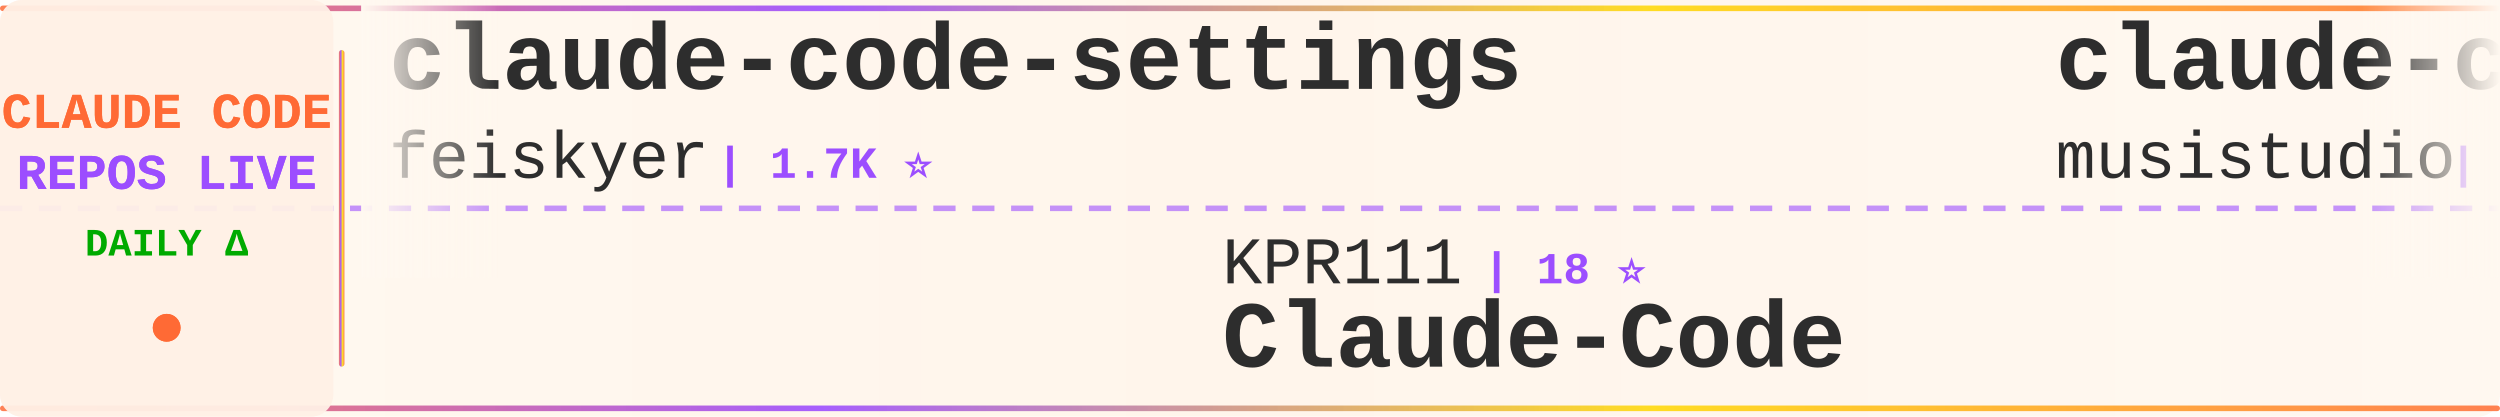
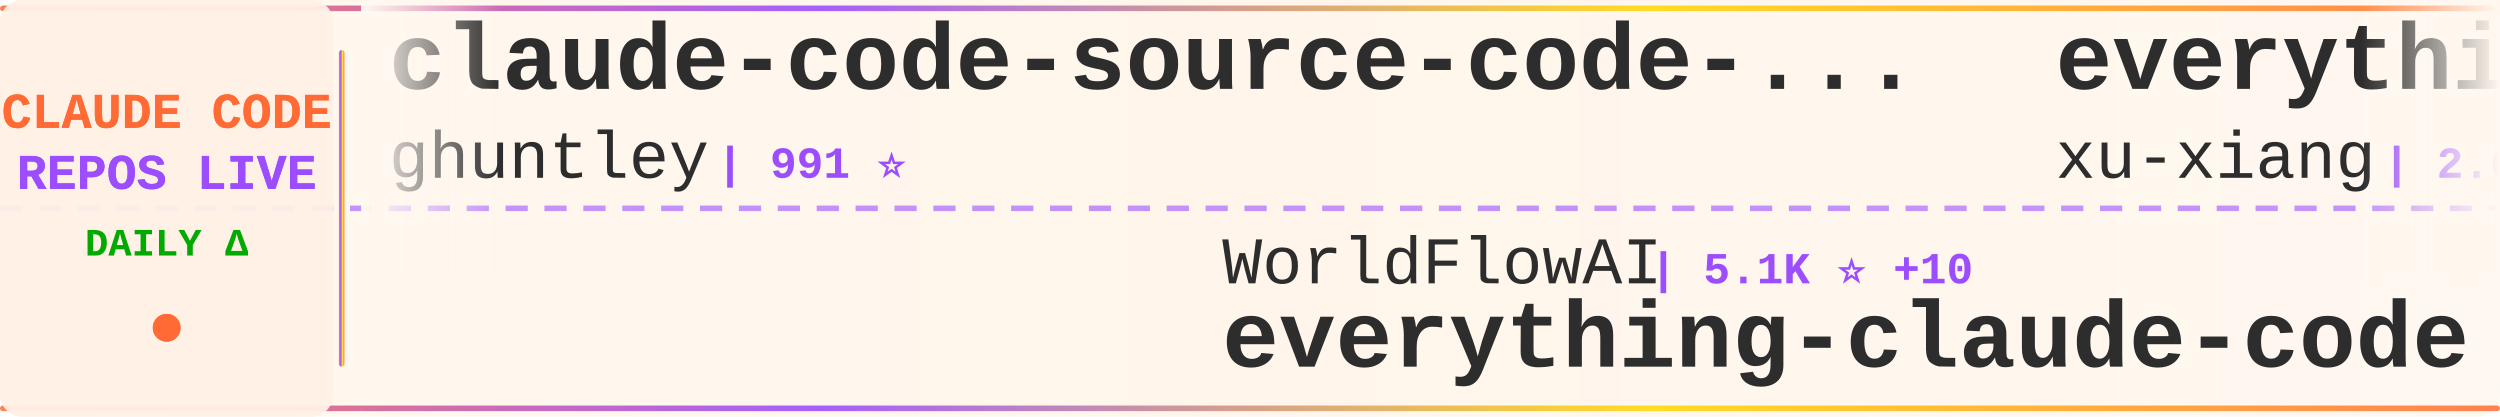
<svg xmlns="http://www.w3.org/2000/svg" width="900" height="150">
  <defs>
    <linearGradient id="tickerBg" x1="0%" y1="0%" x2="100%" y2="0%">
      <stop offset="0%" style="stop-color:#fff8f0;stop-opacity:0.98" />
      <stop offset="50%" style="stop-color:#fff5eb;stop-opacity:1" />
      <stop offset="100%" style="stop-color:#fff8f0;stop-opacity:0.98" />
    </linearGradient>
    <linearGradient id="borderGrad" x1="0%" y1="0%" x2="100%" y2="0%">
      <stop offset="0%" style="stop-color:#FF6B35;stop-opacity:0.85">
        <animate attributeName="stop-opacity" values="0.85;1;0.85" dur="2s" repeatCount="indefinite" />
      </stop>
      <stop offset="33%" style="stop-color:#9C4EFF;stop-opacity:0.9">
        <animate attributeName="stop-opacity" values="0.9;1;0.9" dur="2.2s" repeatCount="indefinite" />
      </stop>
      <stop offset="66%" style="stop-color:#FFD700;stop-opacity:0.85">
        <animate attributeName="stop-opacity" values="0.85;1;0.85" dur="1.8s" repeatCount="indefinite" />
      </stop>
      <stop offset="100%" style="stop-color:#FF6B35;stop-opacity:0.85">
        <animate attributeName="stop-opacity" values="0.85;1;0.85" dur="2s" repeatCount="indefinite" />
      </stop>
    </linearGradient>
    <filter id="textGlow">
      <feGaussianBlur stdDeviation="0.15" result="coloredBlur" />
      <feMerge>
        <feMergeNode in="coloredBlur" />
        <feMergeNode in="SourceGraphic" />
      </feMerge>
    </filter>
    <filter id="metricGlow">
      <feGaussianBlur stdDeviation="0.2" result="coloredBlur" />
      <feMerge>
        <feMergeNode in="coloredBlur" />
        <feMergeNode in="SourceGraphic" />
      </feMerge>
    </filter>
    <linearGradient id="leftFade" x1="0%" y1="0%" x2="100%" y2="0%">
      <stop offset="0%" style="stop-color:#fff8f0;stop-opacity:1" />
      <stop offset="100%" style="stop-color:#fff8f0;stop-opacity:0" />
    </linearGradient>
    <linearGradient id="rightFade" x1="0%" y1="0%" x2="100%" y2="0%">
      <stop offset="0%" style="stop-color:#fff8f0;stop-opacity:0" />
      <stop offset="100%" style="stop-color:#fff8f0;stop-opacity:1" />
    </linearGradient>
  </defs>
  <rect width="900" height="150" fill="url(#tickerBg)" rx="8" />
  <rect x="0" y="2" width="900" height="2" fill="url(#borderGrad)" rx="1" />
  <rect x="0" y="146" width="900" height="2" fill="url(#borderGrad)" rx="1" />
  <line x1="0" y1="75" x2="900" y2="75" stroke="#9C4EFF" stroke-width="2" stroke-dasharray="8 6" opacity="0.6" />
  <rect x="0" y="0" width="120" height="150" fill="#fff0e6" opacity="0.95" rx="8" />
  <text x="60" y="46" font-family="'Courier New', monospace" font-size="18" font-weight="bold" fill="#FF6B35" text-anchor="middle" filter="url(#textGlow)">
    CLAUDE CODE
  </text>
  <text x="60" y="68" font-family="'Courier New', monospace" font-size="18" font-weight="bold" fill="#9C4EFF" text-anchor="middle" filter="url(#textGlow)">
    REPOS LIVE
  </text>
  <text x="60" y="92" font-family="'Courier New', monospace" font-size="14" font-weight="bold" fill="#00aa00" text-anchor="middle">
    DAILY Δ
  </text>
  <circle cx="60" cy="118" r="5" fill="#FF6B35" filter="url(#metricGlow)">
    <animate attributeName="r" values="4;6;4" dur="1.5s" repeatCount="indefinite" />
    <animate attributeName="opacity" values="0.6;1;0.6" dur="1.5s" repeatCount="indefinite" />
  </circle>
  <rect x="122" y="18" width="2" height="114" fill="url(#borderGrad)" rx="1" />
  <clipPath id="tickerClip">
    <rect x="130" y="0" width="770" height="150" />
  </clipPath>
  <g clip-path="url(#tickerClip)">
    <g id="tickerItems">
      <animateTransform attributeName="transform" attributeType="XML" type="translate" from="0 0" to="-3000 0" dur="54s" repeatCount="indefinite" />
      <g transform="translate(0, 0)">
-         <text x="140" y="32" font-family="'Courier New', monospace" font-size="34" font-weight="bold" fill="#2d2d2d">claude-code-settings</text>
-         <text x="140" y="64" font-family="'Courier New', monospace" font-size="24" font-weight="normal" fill="#2d2d2d" opacity="1.0">feiskyer</text>
-         <text x="258" y="64" font-family="'Courier New', monospace" font-size="16" font-weight="bold" fill="#9C4EFF"> | 1.7K ⭐</text>
+         <text x="140" y="32" font-family="'Courier New', monospace" font-size="34" font-weight="bold" fill="#2d2d2d">claude-code-source-code-...</text>
+         <text x="140" y="64" font-family="'Courier New', monospace" font-size="24" font-weight="normal" fill="#2d2d2d" opacity="1.0">ghuntley</text>
+         <text x="258" y="64" font-family="'Courier New', monospace" font-size="16" font-weight="bold" fill="#9C4EFF"> | 991 ⭐</text>
      </g>
      <g transform="translate(300, 0)">
-         <text x="140" y="102" font-family="'Courier New', monospace" font-size="24" font-weight="normal" fill="#2d2d2d" opacity="1.0">KPR111</text>
-         <text x="234" y="102" font-family="'Courier New', monospace" font-size="16" font-weight="bold" fill="#9C4EFF"> | 18 ⭐</text>
-         <text x="140" y="132" font-family="'Courier New', monospace" font-size="34" font-weight="bold" fill="#2d2d2d">Claude-Code</text>
+         <text x="140" y="102" font-family="'Courier New', monospace" font-size="24" font-weight="normal" fill="#2d2d2d" opacity="1.0">WorldFlowAI</text>
+         <text x="294" y="102" font-family="'Courier New', monospace" font-size="16" font-weight="bold" fill="#9C4EFF"> | 5.1K ⭐ +10</text>
+         <text x="140" y="132" font-family="'Courier New', monospace" font-size="34" font-weight="bold" fill="#2d2d2d">everything-claude-code</text>
      </g>
      <g transform="translate(600, 0)">
-         <text x="140" y="32" font-family="'Courier New', monospace" font-size="34" font-weight="bold" fill="#2d2d2d">claude-code-router</text>
-         <text x="140" y="64" font-family="'Courier New', monospace" font-size="24" font-weight="normal" fill="#2d2d2d" opacity="1.0">musistudio</text>
-         <text x="282" y="64" font-family="'Courier New', monospace" font-size="16" font-weight="bold" fill="#9C4EFF"> | 37.8K ⭐ +2</text>
+         <text x="140" y="32" font-family="'Courier New', monospace" font-size="34" font-weight="bold" fill="#2d2d2d">everything-claude-code-z...</text>
+         <text x="140" y="64" font-family="'Courier New', monospace" font-size="24" font-weight="normal" fill="#2d2d2d" opacity="1.0">xu-xiang</text>
+         <text x="258" y="64" font-family="'Courier New', monospace" font-size="16" font-weight="bold" fill="#9C4EFF"> | 2.0K ⭐</text>
      </g>
      <g transform="translate(900, 0)">
-         <text x="140" y="102" font-family="'Courier New', monospace" font-size="24" font-weight="normal" fill="#2d2d2d" opacity="1.0">digitalsamba</text>
-         <text x="306" y="102" font-family="'Courier New', monospace" font-size="16" font-weight="bold" fill="#9C4EFF"> | 2.3K ⭐ +1</text>
-         <text x="140" y="132" font-family="'Courier New', monospace" font-size="34" font-weight="bold" fill="#2d2d2d">claude-code-video-toolki...</text>
+         <text x="140" y="102" font-family="'Courier New', monospace" font-size="24" font-weight="normal" fill="#2d2d2d" opacity="1.0">huangjia2019</text>
+         <text x="306" y="102" font-family="'Courier New', monospace" font-size="16" font-weight="bold" fill="#9C4EFF"> | 1.1K ⭐</text>
+         <text x="140" y="132" font-family="'Courier New', monospace" font-size="34" font-weight="bold" fill="#2d2d2d">claude-code-engineering</text>
      </g>
      <g transform="translate(1200, 0)">
-         <text x="140" y="32" font-family="'Courier New', monospace" font-size="34" font-weight="bold" fill="#2d2d2d">claude-code-base-action</text>
-         <text x="140" y="64" font-family="'Courier New', monospace" font-size="24" font-weight="normal" fill="#2d2d2d" opacity="1.0">anthropics</text>
-         <text x="282" y="64" font-family="'Courier New', monospace" font-size="16" font-weight="bold" fill="#9C4EFF"> | 1.0K ⭐</text>
+         <text x="140" y="32" font-family="'Courier New', monospace" font-size="34" font-weight="bold" fill="#2d2d2d">Open-ClaudeCode</text>
+         <text x="140" y="64" font-family="'Courier New', monospace" font-size="24" font-weight="normal" fill="#2d2d2d" opacity="1.0">LING71671</text>
+         <text x="270" y="64" font-family="'Courier New', monospace" font-size="16" font-weight="bold" fill="#9C4EFF"> | 970 ⭐</text>
      </g>
      <g transform="translate(1500, 0)">
+         <text x="140" y="102" font-family="'Courier New', monospace" font-size="24" font-weight="normal" fill="#2d2d2d" opacity="1.0">SeemSeam</text>
+         <text x="258" y="102" font-family="'Courier New', monospace" font-size="16" font-weight="bold" fill="#9C4EFF"> | 3.6K ⭐</text>
+         <text x="140" y="132" font-family="'Courier New', monospace" font-size="34" font-weight="bold" fill="#2d2d2d">claude_codex_bridge</text>
+       </g>
+       <g transform="translate(1800, 0)">
+         <text x="140" y="32" font-family="'Courier New', monospace" font-size="34" font-weight="bold" fill="#2d2d2d">claude-code-source-build</text>
+         <text x="140" y="64" font-family="'Courier New', monospace" font-size="24" font-weight="normal" fill="#2d2d2d" opacity="1.0">andrew-kramer-inno</text>
+         <text x="378" y="64" font-family="'Courier New', monospace" font-size="16" font-weight="bold" fill="#9C4EFF"> | 593 ⭐</text>
+       </g>
+       <g transform="translate(2100, 0)">
        <text x="140" y="102" font-family="'Courier New', monospace" font-size="24" font-weight="normal" fill="#2d2d2d" opacity="1.0">luyao618</text>
        <text x="258" y="102" font-family="'Courier New', monospace" font-size="16" font-weight="bold" fill="#9C4EFF"> | 1.7K ⭐</text>
        <text x="140" y="132" font-family="'Courier New', monospace" font-size="34" font-weight="bold" fill="#2d2d2d">Claude-Code-Source-Study</text>
      </g>
-       <g transform="translate(1800, 0)">
-         <text x="140" y="32" font-family="'Courier New', monospace" font-size="34" font-weight="bold" fill="#2d2d2d">claude-code-proxy</text>
-         <text x="140" y="64" font-family="'Courier New', monospace" font-size="24" font-weight="normal" fill="#2d2d2d" opacity="1.0">1rgs</text>
-         <text x="210" y="64" font-family="'Courier New', monospace" font-size="16" font-weight="bold" fill="#9C4EFF"> | 3.8K ⭐</text>
-       </g>
-       <g transform="translate(2100, 0)">
-         <text x="140" y="102" font-family="'Courier New', monospace" font-size="24" font-weight="normal" fill="#2d2d2d" opacity="1.0">ChinaSiro</text>
-         <text x="270" y="102" font-family="'Courier New', monospace" font-size="16" font-weight="bold" fill="#9C4EFF"> | 9.7K ⭐</text>
-         <text x="140" y="132" font-family="'Courier New', monospace" font-size="34" font-weight="bold" fill="#2d2d2d">claude-code-sourcemap</text>
-       </g>
      <g transform="translate(2400, 0)">
-         <text x="140" y="32" font-family="'Courier New', monospace" font-size="34" font-weight="bold" fill="#2d2d2d">claude-code-source</text>
-         <text x="140" y="64" font-family="'Courier New', monospace" font-size="24" font-weight="normal" fill="#2d2d2d" opacity="1.0">JrCx7scC</text>
-         <text x="258" y="64" font-family="'Courier New', monospace" font-size="16" font-weight="bold" fill="#9C4EFF"> | 376 ⭐</text>
+         <text x="140" y="32" font-family="'Courier New', monospace" font-size="34" font-weight="bold" fill="#2d2d2d">claude-code-tips</text>
+         <text x="140" y="64" font-family="'Courier New', monospace" font-size="24" font-weight="normal" fill="#2d2d2d" opacity="1.0">ykdojo</text>
+         <text x="234" y="64" font-family="'Courier New', monospace" font-size="16" font-weight="bold" fill="#9C4EFF"> | 10.3K ⭐</text>
      </g>
      <g transform="translate(2700, 0)">
-         <text x="140" y="102" font-family="'Courier New', monospace" font-size="24" font-weight="normal" fill="#2d2d2d" opacity="1.0">chauncygu</text>
-         <text x="270" y="102" font-family="'Courier New', monospace" font-size="16" font-weight="bold" fill="#9C4EFF"> | 2.9K ⭐ -1</text>
-         <text x="140" y="132" font-family="'Courier New', monospace" font-size="34" font-weight="bold" fill="#2d2d2d">collection-claude-code-s...</text>
+         <text x="140" y="102" font-family="'Courier New', monospace" font-size="24" font-weight="normal" fill="#2d2d2d" opacity="1.0">ccplugins</text>
+         <text x="270" y="102" font-family="'Courier New', monospace" font-size="16" font-weight="bold" fill="#9C4EFF"> | 977 ⭐</text>
+         <text x="140" y="132" font-family="'Courier New', monospace" font-size="34" font-weight="bold" fill="#2d2d2d">awesome-claude-code-plug...</text>
      </g>
      <g transform="translate(3000, 0)">
-         <text x="140" y="32" font-family="'Courier New', monospace" font-size="34" font-weight="bold" fill="#2d2d2d">claude-code-settings</text>
-         <text x="140" y="64" font-family="'Courier New', monospace" font-size="24" font-weight="normal" fill="#2d2d2d" opacity="1.0">feiskyer</text>
-         <text x="258" y="64" font-family="'Courier New', monospace" font-size="16" font-weight="bold" fill="#9C4EFF"> | 1.7K ⭐</text>
+         <text x="140" y="32" font-family="'Courier New', monospace" font-size="34" font-weight="bold" fill="#2d2d2d">claude-code-source-code-...</text>
+         <text x="140" y="64" font-family="'Courier New', monospace" font-size="24" font-weight="normal" fill="#2d2d2d" opacity="1.0">ghuntley</text>
+         <text x="258" y="64" font-family="'Courier New', monospace" font-size="16" font-weight="bold" fill="#9C4EFF"> | 991 ⭐</text>
      </g>
      <g transform="translate(3300, 0)">
-         <text x="140" y="102" font-family="'Courier New', monospace" font-size="24" font-weight="normal" fill="#2d2d2d" opacity="1.0">KPR111</text>
-         <text x="234" y="102" font-family="'Courier New', monospace" font-size="16" font-weight="bold" fill="#9C4EFF"> | 18 ⭐</text>
-         <text x="140" y="132" font-family="'Courier New', monospace" font-size="34" font-weight="bold" fill="#2d2d2d">Claude-Code</text>
+         <text x="140" y="102" font-family="'Courier New', monospace" font-size="24" font-weight="normal" fill="#2d2d2d" opacity="1.0">WorldFlowAI</text>
+         <text x="294" y="102" font-family="'Courier New', monospace" font-size="16" font-weight="bold" fill="#9C4EFF"> | 5.1K ⭐ +10</text>
+         <text x="140" y="132" font-family="'Courier New', monospace" font-size="34" font-weight="bold" fill="#2d2d2d">everything-claude-code</text>
      </g>
      <g transform="translate(3600, 0)">
-         <text x="140" y="32" font-family="'Courier New', monospace" font-size="34" font-weight="bold" fill="#2d2d2d">claude-code-router</text>
-         <text x="140" y="64" font-family="'Courier New', monospace" font-size="24" font-weight="normal" fill="#2d2d2d" opacity="1.0">musistudio</text>
-         <text x="282" y="64" font-family="'Courier New', monospace" font-size="16" font-weight="bold" fill="#9C4EFF"> | 37.8K ⭐ +2</text>
+         <text x="140" y="32" font-family="'Courier New', monospace" font-size="34" font-weight="bold" fill="#2d2d2d">everything-claude-code-z...</text>
+         <text x="140" y="64" font-family="'Courier New', monospace" font-size="24" font-weight="normal" fill="#2d2d2d" opacity="1.0">xu-xiang</text>
+         <text x="258" y="64" font-family="'Courier New', monospace" font-size="16" font-weight="bold" fill="#9C4EFF"> | 2.0K ⭐</text>
      </g>
      <g transform="translate(3900, 0)">
-         <text x="140" y="102" font-family="'Courier New', monospace" font-size="24" font-weight="normal" fill="#2d2d2d" opacity="1.0">digitalsamba</text>
-         <text x="306" y="102" font-family="'Courier New', monospace" font-size="16" font-weight="bold" fill="#9C4EFF"> | 2.3K ⭐ +1</text>
-         <text x="140" y="132" font-family="'Courier New', monospace" font-size="34" font-weight="bold" fill="#2d2d2d">claude-code-video-toolki...</text>
+         <text x="140" y="102" font-family="'Courier New', monospace" font-size="24" font-weight="normal" fill="#2d2d2d" opacity="1.0">huangjia2019</text>
+         <text x="306" y="102" font-family="'Courier New', monospace" font-size="16" font-weight="bold" fill="#9C4EFF"> | 1.1K ⭐</text>
+         <text x="140" y="132" font-family="'Courier New', monospace" font-size="34" font-weight="bold" fill="#2d2d2d">claude-code-engineering</text>
      </g>
    </g>
  </g>
  <rect x="130" y="0" width="50" height="100" fill="url(#leftFade)" />
  <rect x="850" y="0" width="50" height="100" fill="url(#rightFade)" />
</svg>
